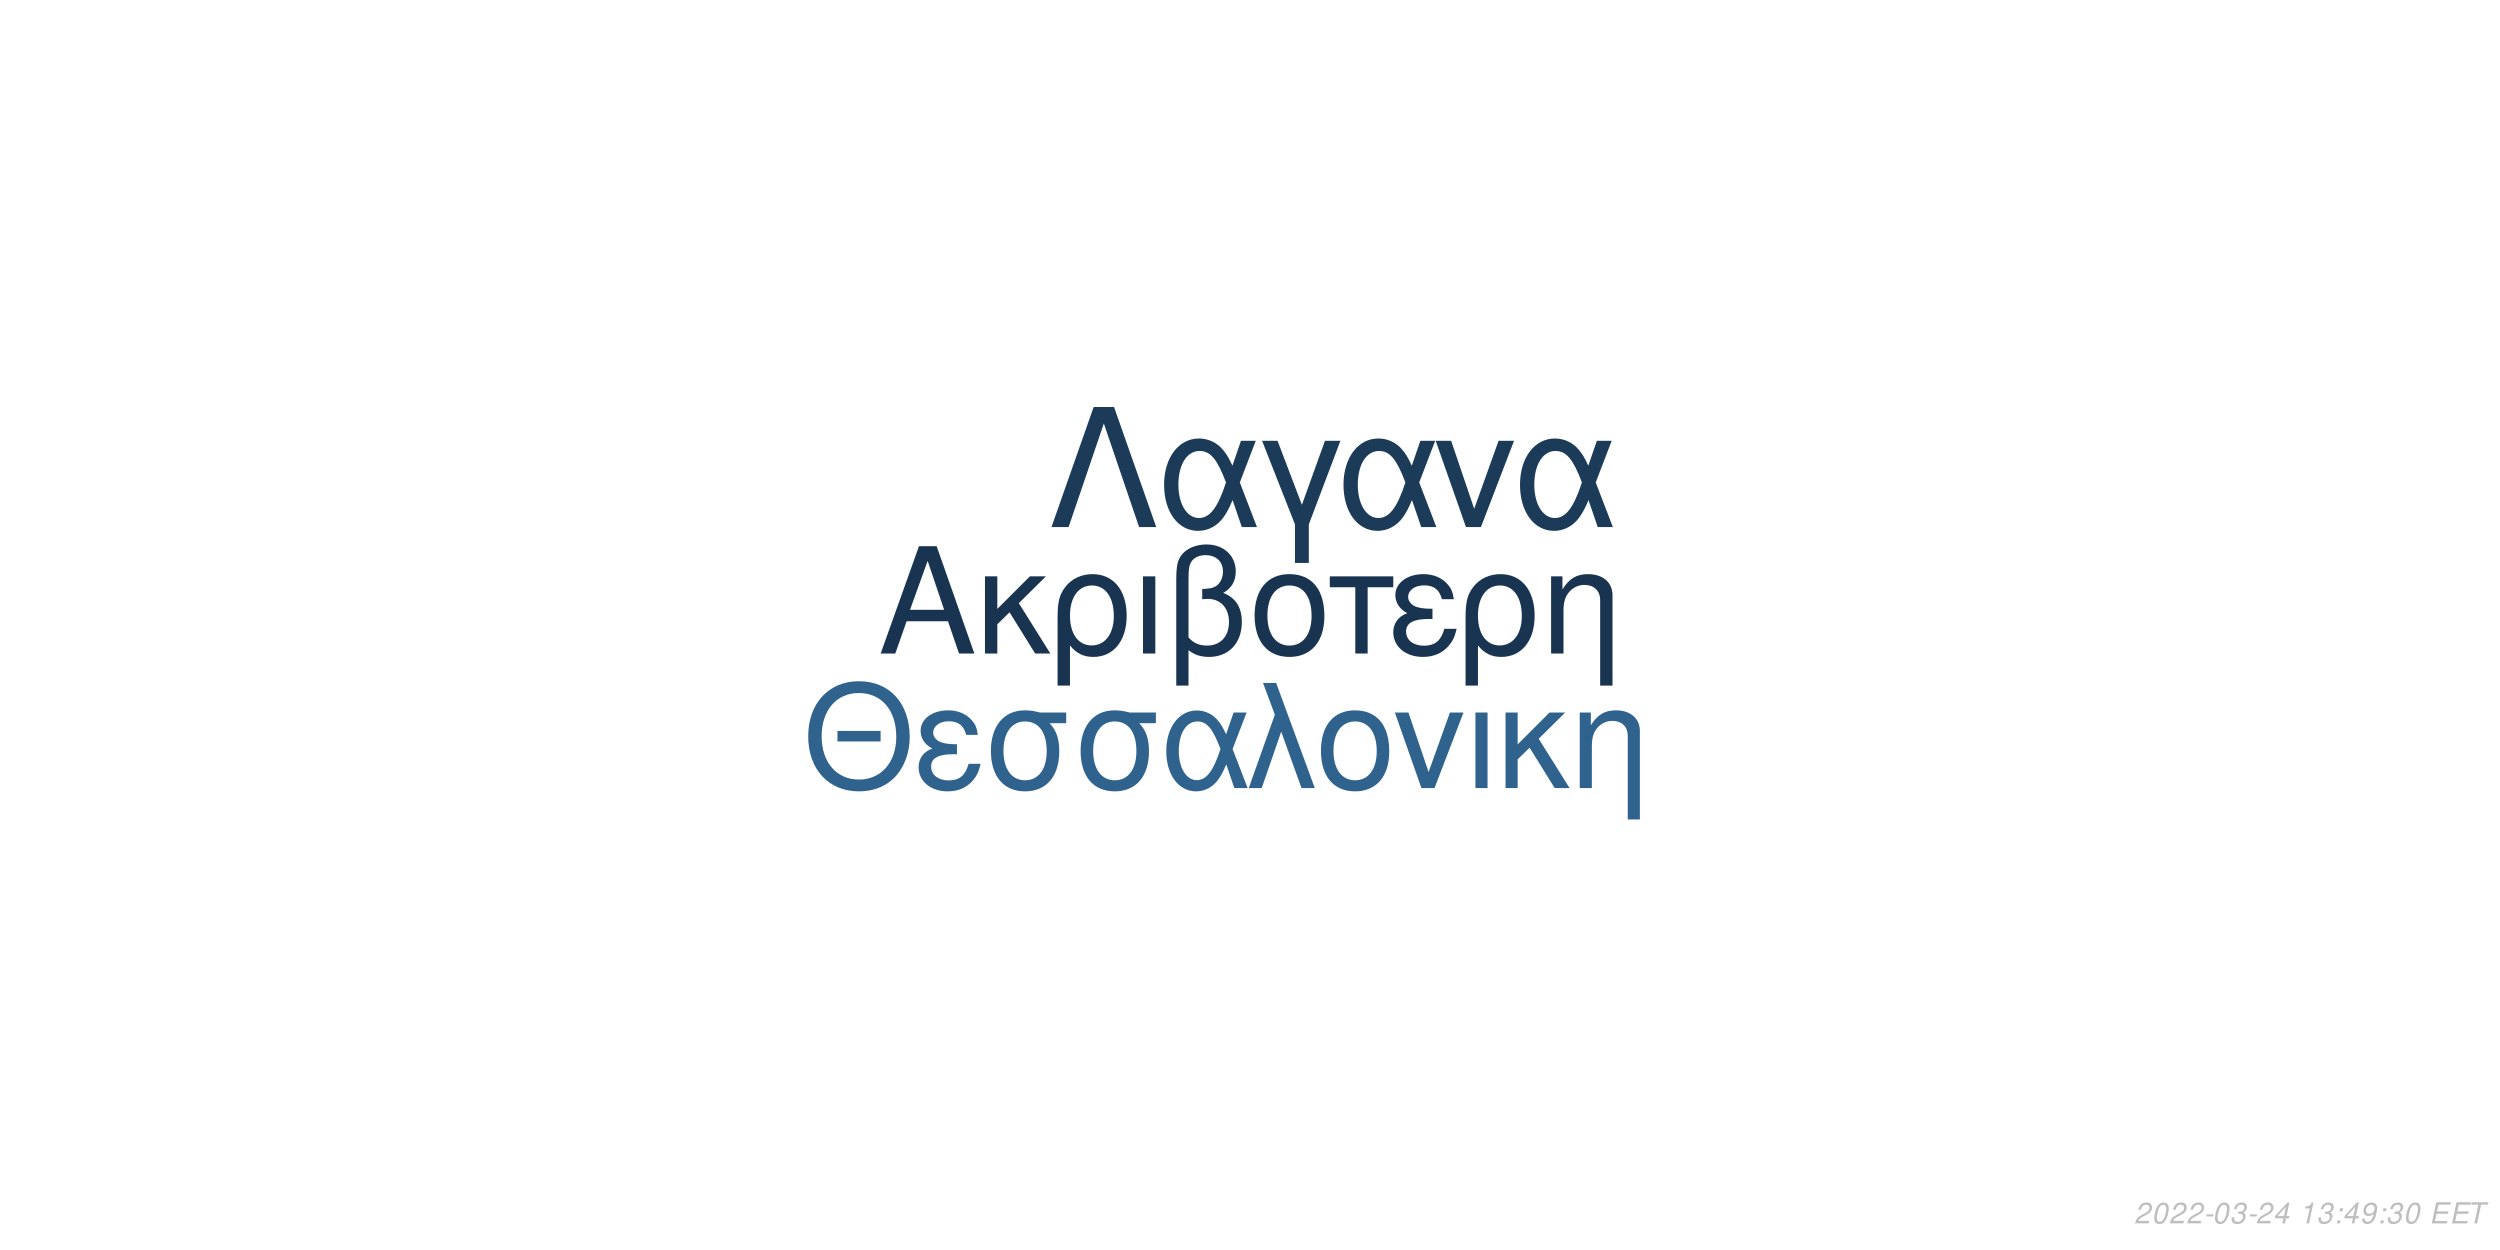
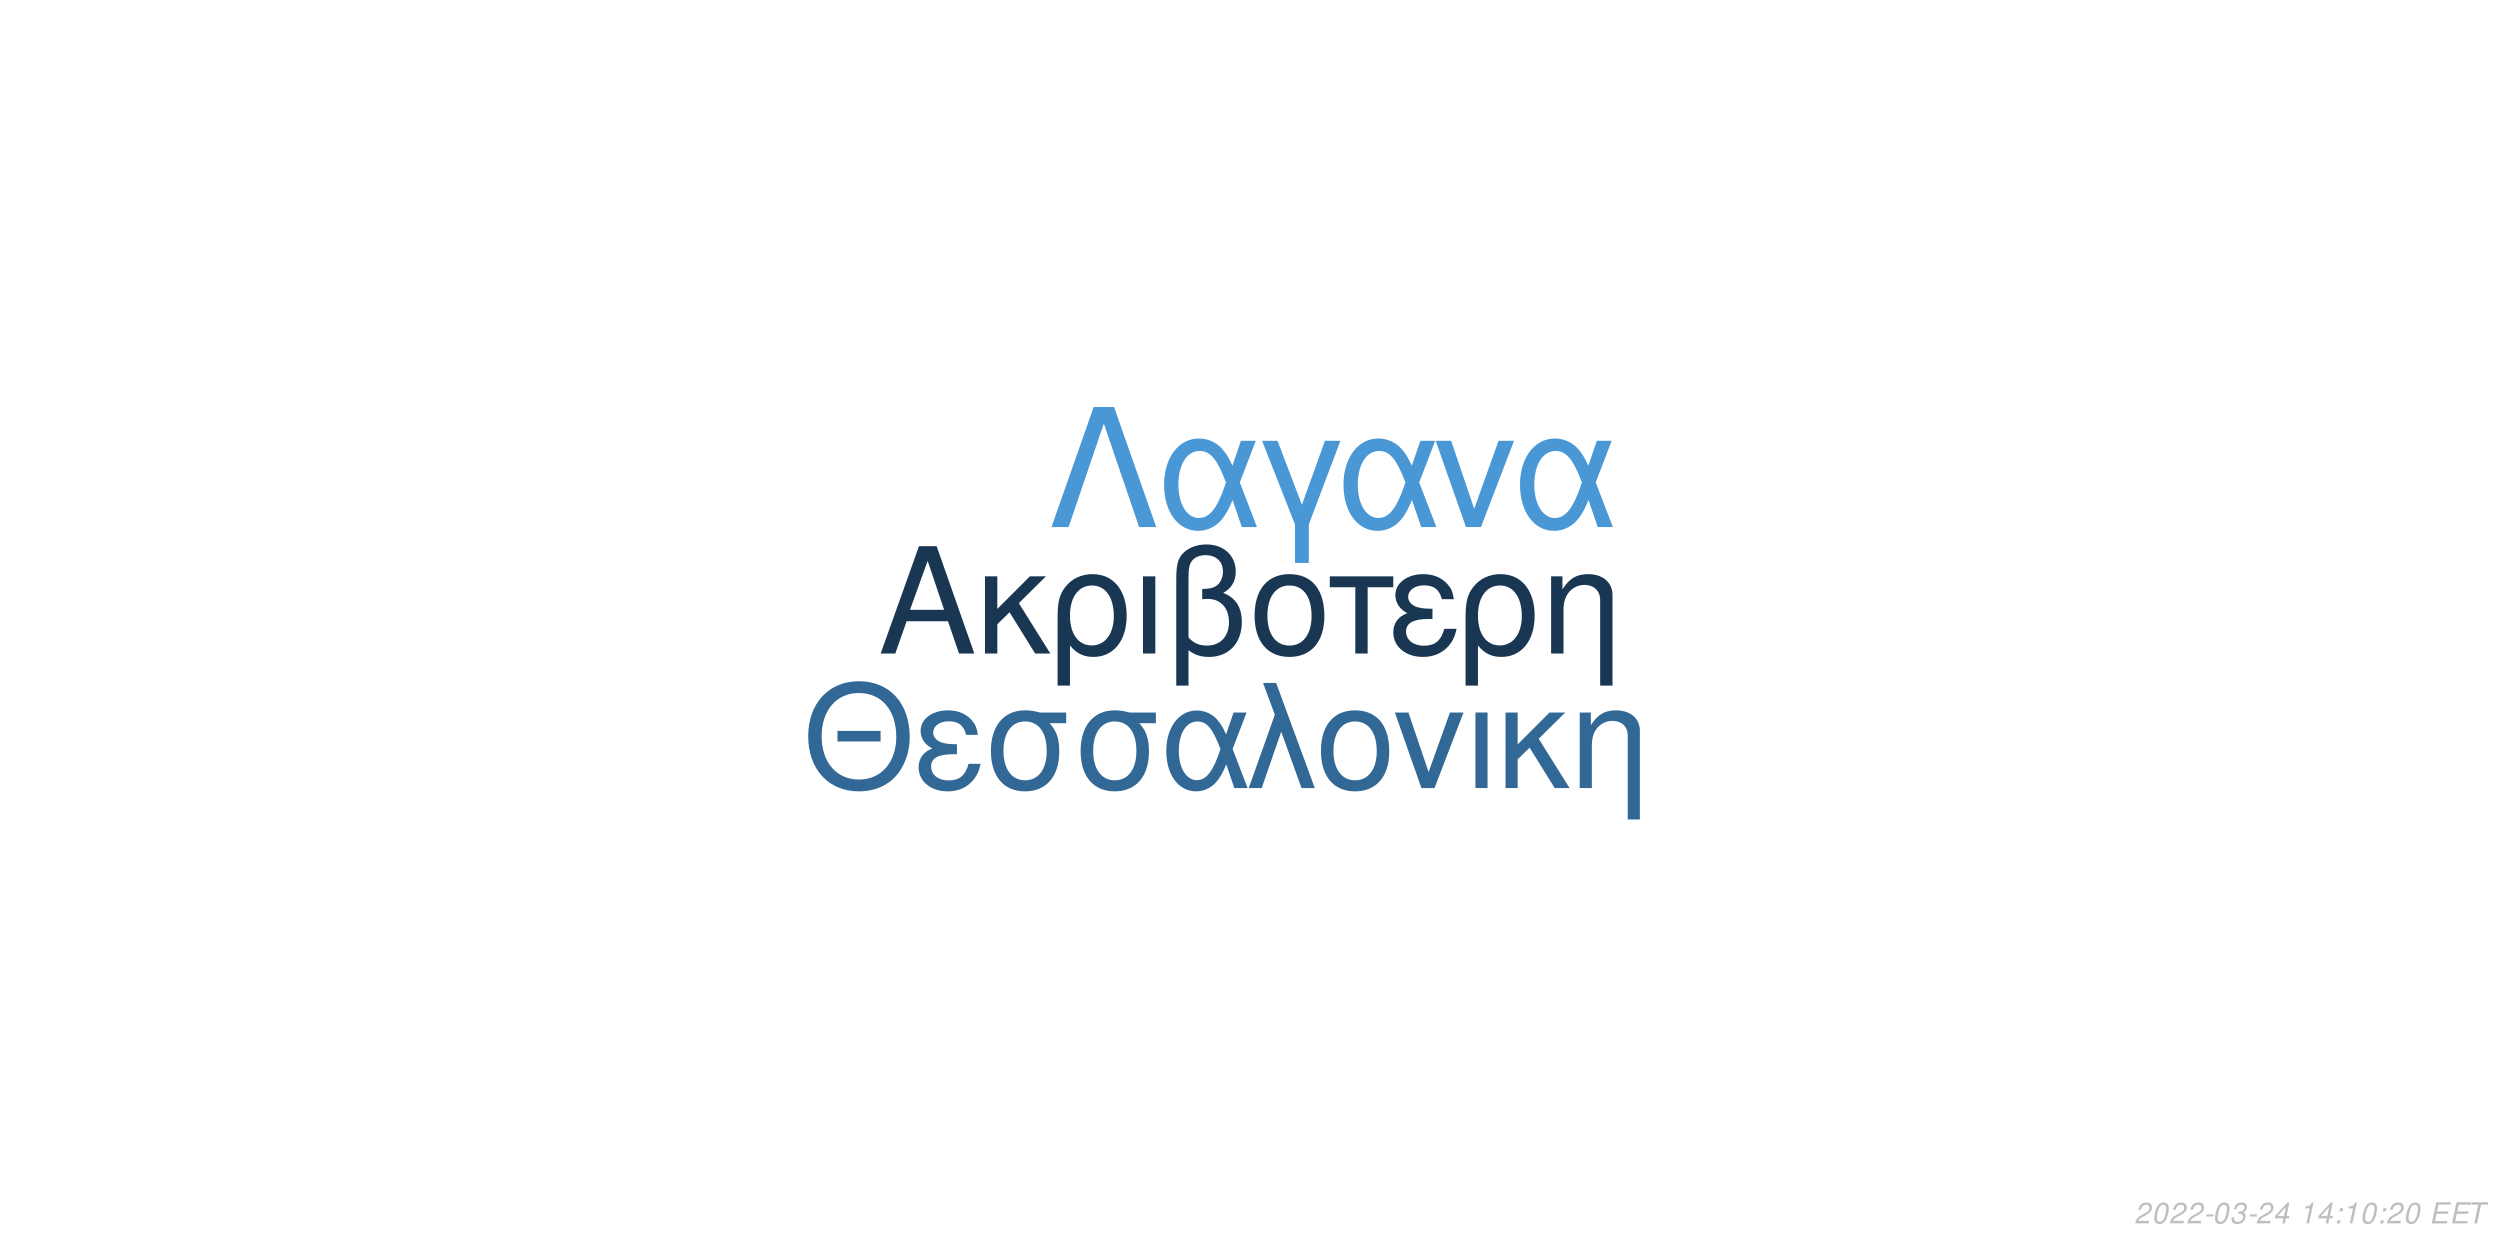
<svg xmlns="http://www.w3.org/2000/svg" xmlns:xlink="http://www.w3.org/1999/xlink" width="864pt" height="432pt" viewBox="0 0 864 432" version="1.1">
  <defs>
    <g>
      <symbol overflow="visible" id="glyph0-0">
        <path style="stroke:none;" d="" />
      </symbol>
      <symbol overflow="visible" id="glyph0-1">
        <path style="stroke:none;" d="M 24.125 -11.141 L 27.938 0 L 33.234 0 L 20.203 -37.094 L 14.094 -37.094 L 0.859 0 L 5.906 0 L 9.828 -11.141 Z M 22.797 -15.109 L 11 -15.109 L 17.094 -32.016 Z M 22.797 -15.109 " />
      </symbol>
      <symbol overflow="visible" id="glyph0-2">
        <path style="stroke:none;" d="M 7.172 -15.422 L 7.172 -26.672 L 2.906 -26.672 L 2.906 0 L 7.172 0 L 7.172 -10.125 L 11.406 -14.25 L 20.25 0 L 25.5 0 L 14.609 -17.406 L 23.969 -26.672 L 18.422 -26.672 Z M 7.172 -15.422 " />
      </symbol>
      <symbol overflow="visible" id="glyph0-3">
        <path style="stroke:none;" d="M 3 11.094 L 7.281 11.094 L 7.281 -2.797 C 9.516 -0.047 11.953 1.172 15.375 1.172 C 22.344 1.172 26.875 -4.422 26.875 -13.031 C 26.875 -21.891 22.297 -27.438 15.062 -27.438 C 11.297 -27.438 7.984 -25.906 5.797 -23.156 C 3.672 -20.516 3 -17.969 3 -12.359 Z M 14.906 -23.516 C 19.547 -23.516 22.438 -19.438 22.438 -12.922 C 22.438 -6.812 19.391 -2.797 14.812 -2.797 C 10.172 -2.797 7.281 -6.766 7.281 -13.125 C 7.281 -19.484 10.234 -23.516 14.906 -23.516 Z M 14.906 -23.516 " />
      </symbol>
      <symbol overflow="visible" id="glyph0-4">
        <path style="stroke:none;" d="M 3.516 0 L 7.781 0 L 7.781 -26.672 L 3.516 -26.672 Z M 3.516 0 " />
      </symbol>
      <symbol overflow="visible" id="glyph0-5">
        <path style="stroke:none;" d="M 4.016 11.094 L 8.25 11.094 L 8.25 -1.172 C 10.172 0.406 12.422 1.172 15.312 1.172 C 22.188 1.172 26.672 -3.609 26.672 -10.891 C 26.672 -15.984 24.578 -19.234 20.25 -20.969 C 23.109 -22.547 24.578 -25.031 24.578 -28.344 C 24.578 -33.844 20.406 -37.703 14.453 -37.703 C 10.938 -37.703 7.734 -36.391 6 -34.25 C 4.484 -32.422 4.016 -30.328 4.016 -25.391 Z M 8.25 -25.656 C 8.25 -29.359 8.5 -30.844 9.469 -32.062 C 10.375 -33.281 12.156 -34 14.094 -34 C 17.812 -34 20.156 -31.812 20.156 -28.297 C 20.156 -25.953 18.984 -23.812 17.297 -23.047 C 16.281 -22.547 15.469 -22.438 12.984 -22.297 L 12.984 -18.781 C 13.734 -18.828 14.344 -18.875 14.969 -18.875 C 19.344 -18.875 22.234 -15.719 22.234 -10.891 C 22.234 -5.906 19.281 -2.75 14.656 -2.75 C 11.953 -2.75 9.922 -3.609 8.25 -5.594 Z M 8.25 -25.656 " />
      </symbol>
      <symbol overflow="visible" id="glyph0-6">
        <path style="stroke:none;" d="M 14.094 -27.438 C 6.562 -27.438 2.094 -22.094 2.094 -13.125 C 2.094 -4.125 6.562 1.172 14.141 1.172 C 21.672 1.172 26.203 -4.172 26.203 -12.922 C 26.203 -22.188 21.828 -27.438 14.094 -27.438 Z M 14.141 -23.516 C 18.938 -23.516 21.781 -19.594 21.781 -12.984 C 21.781 -6.672 18.828 -2.75 14.141 -2.75 C 9.422 -2.75 6.516 -6.672 6.516 -13.125 C 6.516 -19.594 9.422 -23.516 14.141 -23.516 Z M 14.141 -23.516 " />
      </symbol>
      <symbol overflow="visible" id="glyph0-7">
        <path style="stroke:none;" d="M 7.891 0 L 12.156 0 L 12.156 -22.906 L 21.016 -22.906 L 21.016 -26.672 L -0.922 -26.672 L -0.922 -22.906 L 7.891 -22.906 Z M 7.891 0 " />
      </symbol>
      <symbol overflow="visible" id="glyph0-8">
        <path style="stroke:none;" d="M 14.562 -15.469 C 11.344 -15.469 9.562 -15.781 8.297 -16.438 C 6.922 -17.203 6.156 -18.328 6.156 -19.547 C 6.156 -21.891 8.453 -23.562 11.656 -23.562 C 15.062 -23.562 16.953 -22.094 17.812 -18.781 L 21.938 -18.781 C 21.578 -21.266 21.062 -22.5 19.797 -23.922 C 17.812 -26.203 14.906 -27.438 11.453 -27.438 C 5.797 -27.438 1.734 -24.375 1.734 -20.203 C 1.734 -17.609 3.156 -15.375 5.859 -13.938 C 2.797 -12.875 1.016 -10.484 1.016 -7.328 C 1.016 -2.391 5.297 1.172 11.25 1.172 C 14.969 1.172 17.906 -0.109 20.156 -2.641 C 21.578 -4.328 22.297 -5.797 22.906 -8.547 L 18.672 -8.547 C 17.5 -4.422 15.422 -2.703 11.609 -2.703 C 7.938 -2.703 5.438 -4.688 5.438 -7.578 C 5.438 -10.578 7.938 -11.953 13.484 -11.953 C 13.641 -11.953 14.094 -11.953 14.562 -11.906 Z M 14.562 -15.469 " />
      </symbol>
      <symbol overflow="visible" id="glyph0-9">
        <path style="stroke:none;" d="M 3.562 -26.672 L 3.562 0 L 7.844 0 L 7.844 -14.703 C 7.844 -17.906 8.5 -19.891 10.031 -21.531 C 11.406 -22.953 13.188 -23.719 15.062 -23.719 C 18.375 -23.719 20.516 -21.672 20.516 -18.469 L 20.516 11.094 L 24.781 11.094 L 24.781 -20.156 C 24.781 -24.578 21.469 -27.438 16.328 -27.438 C 12.359 -27.438 9.828 -25.906 7.484 -22.188 L 7.484 -26.672 Z M 3.562 -26.672 " />
      </symbol>
      <symbol overflow="visible" id="glyph1-0">
        <path style="stroke:none;" d="" />
      </symbol>
      <symbol overflow="visible" id="glyph1-1">
        <path style="stroke:none;" d="M 26.859 -19.734 L 11.953 -19.734 L 11.953 -16.094 L 26.859 -16.094 Z M 19.328 -36.922 C 8.922 -36.922 1.844 -29.25 1.844 -17.891 C 1.844 -6.484 8.875 1.141 19.391 1.141 C 23.812 1.141 27.703 -0.203 30.641 -2.688 C 34.578 -6.031 36.922 -11.656 36.922 -17.594 C 36.922 -29.297 30 -36.922 19.328 -36.922 Z M 19.328 -32.844 C 27.203 -32.844 32.281 -26.906 32.281 -17.688 C 32.281 -8.922 27.062 -2.938 19.391 -2.938 C 11.609 -2.938 6.484 -8.922 6.484 -17.891 C 6.484 -26.859 11.609 -32.844 19.328 -32.844 Z M 19.328 -32.844 " />
      </symbol>
      <symbol overflow="visible" id="glyph1-2">
        <path style="stroke:none;" d="M 14.25 -15.141 C 11.109 -15.141 9.375 -15.453 8.125 -16.094 C 6.781 -16.844 6.031 -17.938 6.031 -19.141 C 6.031 -21.422 8.266 -23.078 11.406 -23.078 C 14.75 -23.078 16.594 -21.625 17.438 -18.391 L 21.469 -18.391 C 21.125 -20.828 20.625 -22.031 19.391 -23.422 C 17.438 -25.656 14.594 -26.859 11.219 -26.859 C 5.688 -26.859 1.688 -23.875 1.688 -19.781 C 1.688 -17.234 3.094 -15.047 5.734 -13.656 C 2.734 -12.609 1 -10.266 1 -7.172 C 1 -2.344 5.188 1.141 11.016 1.141 C 14.656 1.141 17.547 -0.094 19.734 -2.594 C 21.125 -4.234 21.828 -5.688 22.422 -8.375 L 18.281 -8.375 C 17.141 -4.328 15.094 -2.641 11.359 -2.641 C 7.766 -2.641 5.328 -4.578 5.328 -7.422 C 5.328 -10.359 7.766 -11.703 13.203 -11.703 C 13.359 -11.703 13.797 -11.703 14.25 -11.656 Z M 14.25 -15.141 " />
      </symbol>
      <symbol overflow="visible" id="glyph1-3">
        <path style="stroke:none;" d="M 29 -26.109 L 19.938 -26.109 C 17.594 -26.703 16.438 -26.859 14.703 -26.859 C 7.469 -26.859 2.984 -21.469 2.984 -12.859 C 2.984 -4.031 7.375 1.141 14.797 1.141 C 22.172 1.141 26.609 -4.078 26.609 -12.656 C 26.609 -17.047 25.656 -19.828 23.266 -22.422 L 29 -22.422 Z M 14.797 -23.016 C 19.531 -23.016 22.266 -19.234 22.266 -12.75 C 22.266 -6.531 19.438 -2.688 14.797 -2.688 C 10.172 -2.688 7.328 -6.531 7.328 -12.859 C 7.328 -19.188 10.172 -23.016 14.797 -23.016 Z M 14.797 -23.016 " />
      </symbol>
      <symbol overflow="visible" id="glyph1-4">
        <path style="stroke:none;" d="M 29.344 -26.109 L 24.859 -26.109 L 22.266 -18.578 C 21.125 -21.031 20.484 -22.125 19.328 -23.469 C 17.547 -25.609 14.906 -26.812 12.156 -26.812 C 5.984 -26.812 1.594 -20.984 1.594 -12.812 C 1.594 -4.578 5.828 1.141 11.906 1.141 C 14.953 1.141 17.734 -0.344 19.625 -3.047 C 20.672 -4.531 21.281 -5.688 22.328 -8.172 L 25.109 0 L 29.703 0 L 24.516 -13.5 Z M 20.328 -13.5 C 17.891 -5.922 15.453 -2.734 12.156 -2.734 C 8.516 -2.734 5.922 -6.922 5.922 -12.812 C 5.922 -18.938 8.516 -23.016 12.359 -23.016 C 15.594 -23.016 17.688 -20.531 20.328 -13.5 Z M 20.328 -13.5 " />
      </symbol>
      <symbol overflow="visible" id="glyph1-5">
        <path style="stroke:none;" d="M 1.094 0 L 5.578 0 L 12.312 -19.484 L 19.328 0 L 23.922 0 L 10.562 -36.328 L 6.031 -36.328 L 10.109 -25.359 Z M 1.094 0 " />
      </symbol>
      <symbol overflow="visible" id="glyph1-6">
        <path style="stroke:none;" d="M 13.797 -26.859 C 6.422 -26.859 2.047 -21.625 2.047 -12.859 C 2.047 -4.031 6.422 1.141 13.859 1.141 C 21.234 1.141 25.656 -4.078 25.656 -12.656 C 25.656 -21.719 21.375 -26.859 13.797 -26.859 Z M 13.859 -23.016 C 18.531 -23.016 21.328 -19.188 21.328 -12.703 C 21.328 -6.531 18.438 -2.688 13.859 -2.688 C 9.219 -2.688 6.375 -6.531 6.375 -12.859 C 6.375 -19.188 9.219 -23.016 13.859 -23.016 Z M 13.859 -23.016 " />
      </symbol>
      <symbol overflow="visible" id="glyph1-7">
        <path style="stroke:none;" d="M 14.297 0 L 24.312 -26.109 L 19.625 -26.109 L 12.25 -5.531 L 5.281 -26.109 L 0.594 -26.109 L 9.766 0 Z M 14.297 0 " />
      </symbol>
      <symbol overflow="visible" id="glyph1-8">
        <path style="stroke:none;" d="M 3.438 0 L 7.625 0 L 7.625 -26.109 L 3.438 -26.109 Z M 3.438 0 " />
      </symbol>
      <symbol overflow="visible" id="glyph1-9">
        <path style="stroke:none;" d="M 7.031 -15.094 L 7.031 -26.109 L 2.844 -26.109 L 2.844 0 L 7.031 0 L 7.031 -9.922 L 11.156 -13.953 L 19.828 0 L 24.969 0 L 14.297 -17.047 L 23.469 -26.109 L 18.031 -26.109 Z M 7.031 -15.094 " />
      </symbol>
      <symbol overflow="visible" id="glyph1-10">
        <path style="stroke:none;" d="M 3.484 -26.109 L 3.484 0 L 7.672 0 L 7.672 -14.406 C 7.672 -17.547 8.328 -19.484 9.812 -21.078 C 11.156 -22.469 12.906 -23.219 14.75 -23.219 C 17.984 -23.219 20.078 -21.234 20.078 -18.094 L 20.078 10.859 L 24.266 10.859 L 24.266 -19.734 C 24.266 -24.062 21.031 -26.859 16 -26.859 C 12.109 -26.859 9.609 -25.359 7.328 -21.719 L 7.328 -26.109 Z M 3.484 -26.109 " />
      </symbol>
      <symbol overflow="visible" id="glyph2-0">
        <path style="stroke:none;" d="" />
      </symbol>
      <symbol overflow="visible" id="glyph2-1">
        <path style="stroke:none;" d="M 22.531 -41.484 L 15.484 -41.484 L 0.906 0 L 6.828 0 L 19 -35.797 L 31.188 0 L 37.109 0 Z M 22.531 -41.484 " />
      </symbol>
      <symbol overflow="visible" id="glyph2-2">
        <path style="stroke:none;" d="M 33.516 -29.812 L 28.391 -29.812 L 25.438 -21.219 C 24.125 -24.016 23.391 -25.266 22.078 -26.797 C 20.031 -29.25 17.016 -30.609 13.891 -30.609 C 6.828 -30.609 1.828 -23.953 1.828 -14.625 C 1.828 -5.234 6.656 1.312 13.594 1.312 C 17.078 1.312 20.266 -0.391 22.422 -3.469 C 23.609 -5.172 24.297 -6.484 25.5 -9.328 L 28.688 0 L 33.922 0 L 28 -15.422 Z M 23.219 -15.422 C 20.422 -6.766 17.641 -3.125 13.891 -3.125 C 9.734 -3.125 6.766 -7.906 6.766 -14.625 C 6.766 -21.625 9.734 -26.297 14.109 -26.297 C 17.812 -26.297 20.203 -23.453 23.219 -15.422 Z M 23.219 -15.422 " />
      </symbol>
      <symbol overflow="visible" id="glyph2-3">
        <path style="stroke:none;" d="M 12.062 12.406 L 16.844 12.406 L 16.844 -0.906 L 27.766 -29.812 L 22.422 -29.812 L 14.453 -7.688 L 6.031 -29.812 L 0.688 -29.812 L 12.062 -0.906 Z M 12.062 12.406 " />
      </symbol>
      <symbol overflow="visible" id="glyph2-4">
        <path style="stroke:none;" d="M 16.328 0 L 27.766 -29.812 L 22.422 -29.812 L 14 -6.312 L 6.031 -29.812 L 0.688 -29.812 L 11.156 0 Z M 16.328 0 " />
      </symbol>
      <symbol overflow="visible" id="glyph3-0">
        <path style="stroke:none;" d="" />
      </symbol>
      <symbol overflow="visible" id="glyph3-1">
        <path style="stroke:none;" d="M 5.234 -0.875 L 1.469 -0.875 C 1.641 -1.375 2.203 -1.891 3.109 -2.344 L 4.234 -2.938 C 5.562 -3.625 6.219 -4.469 6.219 -5.484 C 6.219 -5.938 6.062 -6.359 5.797 -6.656 C 5.469 -7.047 4.984 -7.234 4.312 -7.234 C 2.766 -7.234 1.891 -6.453 1.484 -4.734 L 2.375 -4.734 C 2.484 -5.188 2.609 -5.484 2.797 -5.75 C 3.094 -6.203 3.609 -6.453 4.188 -6.453 C 4.891 -6.453 5.344 -6.031 5.344 -5.375 C 5.344 -4.703 4.859 -4.094 4.016 -3.656 L 2.984 -3.125 C 1.234 -2.188 0.797 -1.656 0.344 -0.016 L 5.047 -0.016 Z M 5.234 -0.875 " />
      </symbol>
      <symbol overflow="visible" id="glyph3-2">
        <path style="stroke:none;" d="M 4.203 -7.234 C 3.375 -7.234 2.688 -6.812 2.125 -5.984 C 1.484 -5.047 0.984 -3.188 0.984 -1.734 C 0.984 -1.109 1.172 -0.562 1.484 -0.266 C 1.797 0.047 2.281 0.234 2.766 0.234 C 3.625 0.234 4.281 -0.156 4.859 -1.016 C 5.516 -1.953 6 -3.797 6 -5.266 C 6 -6.5 5.328 -7.234 4.203 -7.234 Z M 4.094 -6.453 C 4.734 -6.453 5.125 -5.984 5.125 -5.156 C 5.125 -4.203 4.781 -2.625 4.406 -1.812 C 3.984 -0.938 3.516 -0.547 2.875 -0.547 C 2.25 -0.547 1.875 -1.031 1.875 -1.828 C 1.875 -2.797 2.203 -4.344 2.594 -5.203 C 2.984 -6.047 3.453 -6.453 4.094 -6.453 Z M 4.094 -6.453 " />
      </symbol>
      <symbol overflow="visible" id="glyph3-3">
        <path style="stroke:none;" d="M 3.516 -3.125 L 1.125 -3.125 L 0.969 -2.406 L 3.359 -2.406 Z M 3.516 -3.125 " />
      </symbol>
      <symbol overflow="visible" id="glyph3-4">
        <path style="stroke:none;" d="M 2.922 -3.312 C 3.125 -3.344 3.234 -3.344 3.375 -3.344 C 4.203 -3.344 4.688 -3 4.688 -2.406 C 4.688 -1.312 3.906 -0.547 2.781 -0.547 C 2.047 -0.547 1.594 -0.938 1.594 -1.562 C 1.594 -1.719 1.609 -1.844 1.656 -2.094 L 0.766 -2.094 C 0.734 -1.797 0.719 -1.641 0.719 -1.469 C 0.719 -0.375 1.406 0.234 2.641 0.234 C 3.547 0.234 4.297 -0.078 4.812 -0.656 C 5.266 -1.156 5.562 -1.875 5.562 -2.547 C 5.562 -3.125 5.344 -3.453 4.797 -3.734 C 5.641 -4.234 6.016 -4.844 6.016 -5.734 C 6.016 -6.656 5.312 -7.234 4.203 -7.234 C 3.375 -7.234 2.672 -6.938 2.188 -6.375 C 1.891 -6.031 1.703 -5.641 1.516 -4.906 L 2.391 -4.906 C 2.5 -5.359 2.594 -5.594 2.734 -5.812 C 3.047 -6.234 3.516 -6.453 4.078 -6.453 C 4.734 -6.453 5.141 -6.125 5.141 -5.578 C 5.141 -5.188 5.016 -4.797 4.797 -4.547 C 4.516 -4.234 4 -4.062 3.266 -4.062 L 3.078 -4.062 Z M 2.922 -3.312 " />
      </symbol>
      <symbol overflow="visible" id="glyph3-5">
        <path style="stroke:none;" d="M 3.625 -1.75 L 3.266 0 L 4.141 0 L 4.516 -1.75 L 5.562 -1.75 L 5.734 -2.531 L 4.688 -2.531 L 5.688 -7.234 L 5.016 -7.234 L 0.844 -2.672 L 0.641 -1.75 Z M 3.797 -2.531 L 1.594 -2.531 L 4.469 -5.703 Z M 3.797 -2.531 " />
      </symbol>
      <symbol overflow="visible" id="glyph3-6">
        <path style="stroke:none;" d="" />
      </symbol>
      <symbol overflow="visible" id="glyph3-7">
        <path style="stroke:none;" d="M 3.703 -5.188 L 2.594 0 L 3.469 0 L 5.016 -7.234 L 4.438 -7.234 C 3.906 -6.156 3.688 -6.016 2.234 -5.812 L 2.109 -5.188 Z M 3.703 -5.188 " />
      </symbol>
      <symbol overflow="visible" id="glyph3-8">
        <path style="stroke:none;" d="M 2.359 -1.031 L 1.312 -1.031 L 1.094 0 L 2.141 0 Z M 3.266 -5.234 L 2.219 -5.234 L 2 -4.203 L 3.047 -4.203 Z M 3.266 -5.234 " />
      </symbol>
      <symbol overflow="visible" id="glyph3-9">
-         <path style="stroke:none;" d="M 0.844 -1.656 C 0.844 -1.547 0.844 -1.438 0.844 -1.375 C 0.844 -0.406 1.531 0.234 2.578 0.234 C 3.203 0.234 3.766 0.016 4.297 -0.438 C 4.938 -1 5.312 -1.656 5.594 -2.719 C 5.844 -3.672 6.016 -4.766 6.016 -5.375 C 6.016 -5.844 5.844 -6.328 5.547 -6.656 C 5.203 -7.031 4.703 -7.234 4.062 -7.234 C 2.516 -7.234 1.297 -5.938 1.297 -4.266 C 1.297 -3.203 1.984 -2.547 3.047 -2.547 C 3.484 -2.547 3.953 -2.672 4.281 -2.891 C 4.406 -2.984 4.547 -3.078 4.828 -3.344 C 4.438 -1.484 3.703 -0.547 2.703 -0.547 C 2.109 -0.547 1.719 -0.938 1.719 -1.547 L 1.719 -1.656 Z M 3.953 -6.453 C 4.625 -6.453 5.141 -5.953 5.141 -5.281 C 5.141 -4.188 4.312 -3.312 3.297 -3.312 C 2.594 -3.312 2.172 -3.734 2.172 -4.453 C 2.172 -5.562 2.984 -6.453 3.953 -6.453 Z M 3.953 -6.453 " />
+         <path style="stroke:none;" d="M 2.547 -3.312 L 6.5 -3.312 L 6.688 -4.141 L 2.719 -4.141 L 3.219 -6.469 L 7.344 -6.469 L 7.516 -7.297 L 2.453 -7.297 L 0.906 0 L 6.125 0 L 6.297 -0.812 L 2.016 -0.812 Z M 2.547 -3.312 " />
      </symbol>
      <symbol overflow="visible" id="glyph3-10">
-         <path style="stroke:none;" d="M 2.547 -3.312 L 6.5 -3.312 L 6.688 -4.141 L 2.719 -4.141 L 3.219 -6.469 L 7.344 -6.469 L 7.516 -7.297 L 2.453 -7.297 L 0.906 0 L 6.125 0 L 6.297 -0.812 L 2.016 -0.812 Z M 2.547 -3.312 " />
-       </symbol>
-       <symbol overflow="visible" id="glyph3-11">
        <path style="stroke:none;" d="M 4.938 -6.469 L 7.312 -6.469 L 7.484 -7.297 L 1.75 -7.297 L 1.578 -6.469 L 3.984 -6.469 L 2.609 0 L 3.547 0 Z M 4.938 -6.469 " />
      </symbol>
    </g>
  </defs>
  <g id="surface1">
    <rect x="0" y="0" width="864" height="432" style="fill:rgb(100%,100%,100%);fill-opacity:1;stroke:none;" />
-     <g style="fill:rgb(9.412%,20.392%,31.373%);fill-opacity:1;">
+     <g style="fill:rgb(9.804%,21.569%,32.549%);fill-opacity:1;">
      <use xlink:href="#glyph0-1" x="303.5" y="225.861" />
      <use xlink:href="#glyph0-2" x="337.5" y="225.861" />
      <use xlink:href="#glyph0-3" x="362.5" y="225.861" />
      <use xlink:href="#glyph0-4" x="391.5" y="225.861" />
      <use xlink:href="#glyph0-5" x="402.5" y="225.861" />
      <use xlink:href="#glyph0-6" x="431.5" y="225.861" />
      <use xlink:href="#glyph0-7" x="460.5" y="225.861" />
      <use xlink:href="#glyph0-8" x="480.5" y="225.861" />
      <use xlink:href="#glyph0-3" x="503.5" y="225.861" />
      <use xlink:href="#glyph0-9" x="532.5" y="225.861" />
    </g>
-     <g style="fill:rgb(18.431%,38.824%,55.686%);fill-opacity:1;">
+     <g style="fill:rgb(19.608%,40.784%,58.824%);fill-opacity:1;">
      <use xlink:href="#glyph1-1" x="277.473" y="272.354" />
      <use xlink:href="#glyph1-2" x="316.473" y="272.354" />
      <use xlink:href="#glyph1-3" x="339.473" y="272.354" />
      <use xlink:href="#glyph1-3" x="370.473" y="272.354" />
      <use xlink:href="#glyph1-4" x="401.473" y="272.354" />
      <use xlink:href="#glyph1-5" x="430.473" y="272.354" />
      <use xlink:href="#glyph1-6" x="454.473" y="272.354" />
      <use xlink:href="#glyph1-7" x="481.473" y="272.354" />
      <use xlink:href="#glyph1-8" x="506.473" y="272.354" />
      <use xlink:href="#glyph1-9" x="517.473" y="272.354" />
      <use xlink:href="#glyph1-10" x="542.473" y="272.354" />
    </g>
-     <g style="fill:rgb(10.588%,23.137%,34.902%);fill-opacity:1;">
+     <g style="fill:rgb(28.627%,59.216%,83.529%);fill-opacity:1;">
      <use xlink:href="#glyph2-1" x="362.484" y="182.152" />
      <use xlink:href="#glyph2-2" x="400.484" y="182.152" />
      <use xlink:href="#glyph2-3" x="435.484" y="182.152" />
      <use xlink:href="#glyph2-2" x="462.484" y="182.152" />
      <use xlink:href="#glyph2-4" x="495.484" y="182.152" />
      <use xlink:href="#glyph2-2" x="523.484" y="182.152" />
    </g>
    <g style="fill:rgb(74.51%,74.51%,74.51%);fill-opacity:1;">
      <use xlink:href="#glyph3-1" x="737.52" y="422.81" />
      <use xlink:href="#glyph3-2" x="743.52" y="422.81" />
      <use xlink:href="#glyph3-1" x="749.52" y="422.81" />
      <use xlink:href="#glyph3-1" x="755.52" y="422.81" />
      <use xlink:href="#glyph3-3" x="761.52" y="422.81" />
      <use xlink:href="#glyph3-2" x="764.52" y="422.81" />
      <use xlink:href="#glyph3-4" x="770.52" y="422.81" />
      <use xlink:href="#glyph3-3" x="776.52" y="422.81" />
      <use xlink:href="#glyph3-1" x="779.52" y="422.81" />
      <use xlink:href="#glyph3-5" x="785.52" y="422.81" />
      <use xlink:href="#glyph3-6" x="791.52" y="422.81" />
      <use xlink:href="#glyph3-7" x="794.52" y="422.81" />
-       <use xlink:href="#glyph3-4" x="800.52" y="422.81" />
+       <use xlink:href="#glyph3-5" x="800.52" y="422.81" />
      <use xlink:href="#glyph3-8" x="806.52" y="422.81" />
-       <use xlink:href="#glyph3-5" x="809.52" y="422.81" />
-       <use xlink:href="#glyph3-9" x="815.52" y="422.81" />
+       <use xlink:href="#glyph3-7" x="809.52" y="422.81" />
+       <use xlink:href="#glyph3-2" x="815.52" y="422.81" />
      <use xlink:href="#glyph3-8" x="821.52" y="422.81" />
-       <use xlink:href="#glyph3-4" x="824.52" y="422.81" />
+       <use xlink:href="#glyph3-1" x="824.52" y="422.81" />
      <use xlink:href="#glyph3-2" x="830.52" y="422.81" />
      <use xlink:href="#glyph3-6" x="836.52" y="422.81" />
-       <use xlink:href="#glyph3-10" x="839.52" y="422.81" />
-       <use xlink:href="#glyph3-10" x="846.52" y="422.81" />
-       <use xlink:href="#glyph3-11" x="852.52" y="422.81" />
+       <use xlink:href="#glyph3-9" x="839.52" y="422.81" />
+       <use xlink:href="#glyph3-9" x="846.52" y="422.81" />
+       <use xlink:href="#glyph3-10" x="852.52" y="422.81" />
    </g>
  </g>
</svg>
